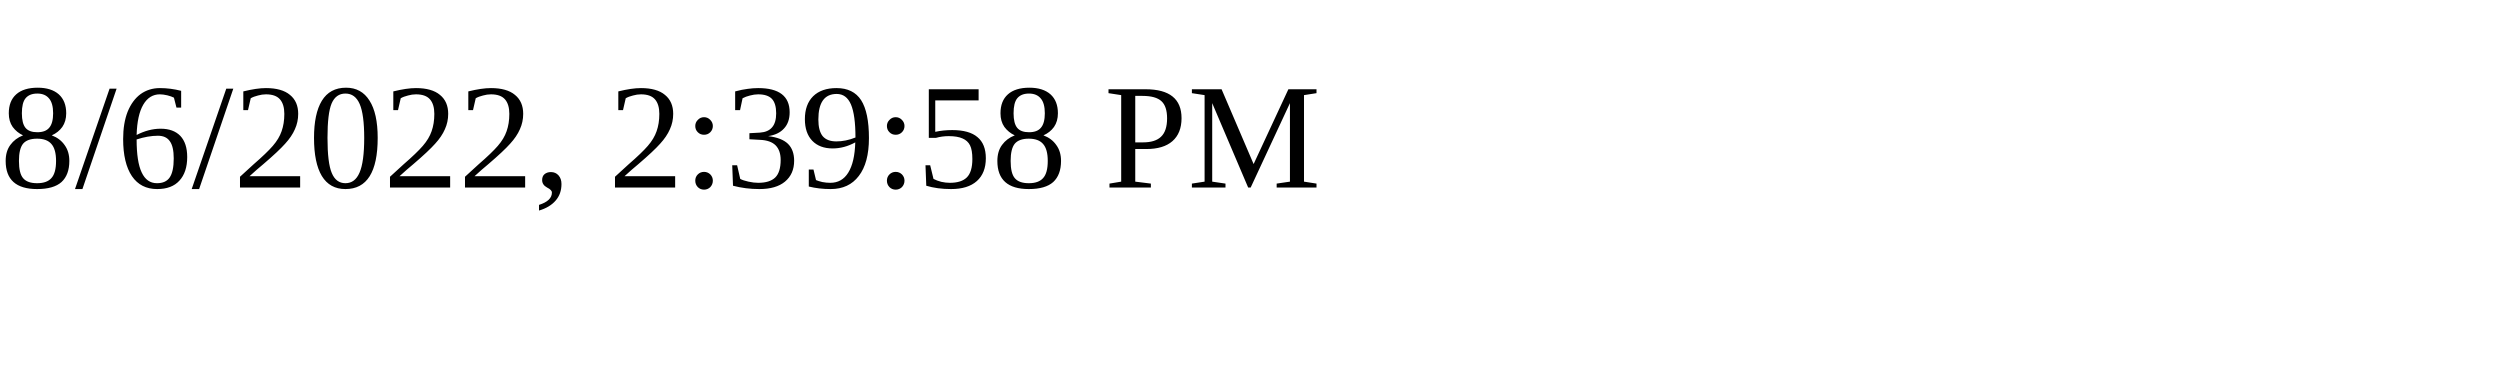
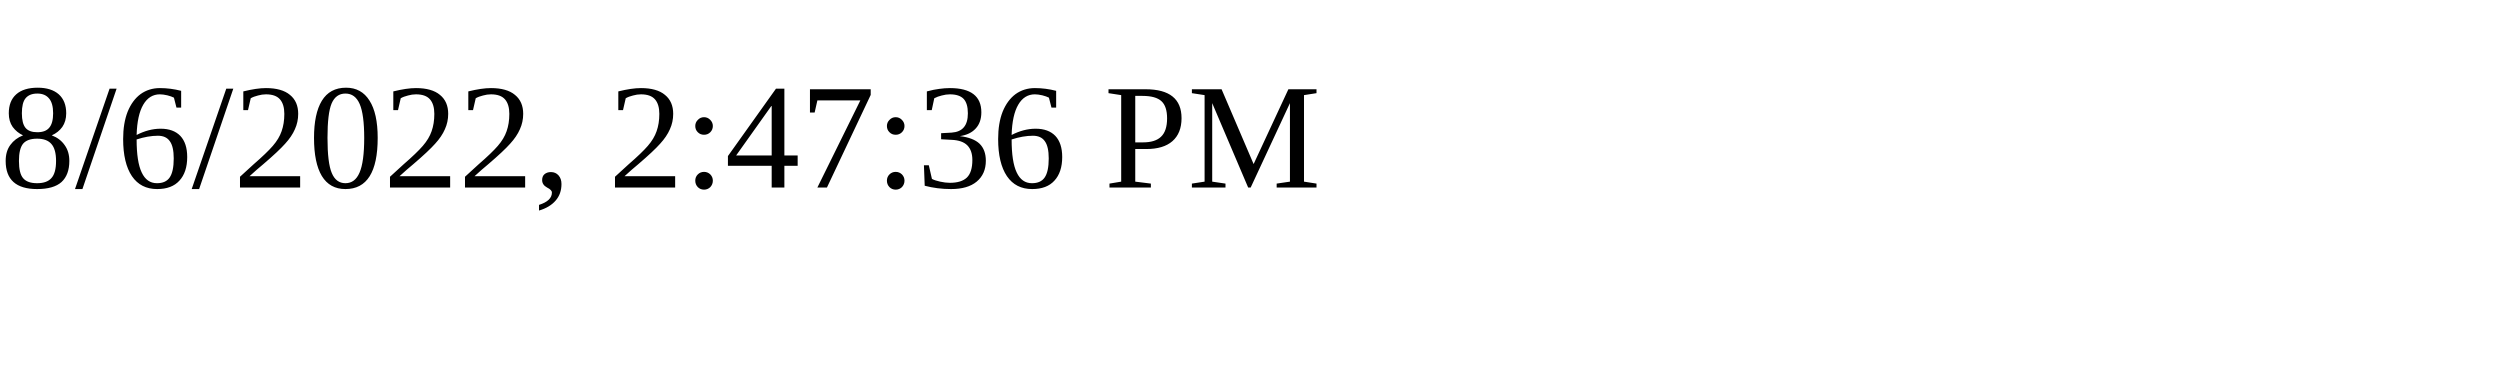
<svg xmlns="http://www.w3.org/2000/svg" height="30" width="200">
-   <text x="0" y="15">8/6/2022, 2:39:58 PM</text>
+   <text x="0" y="15">8/6/2022, 2:47:36 PM</text>
</svg>
